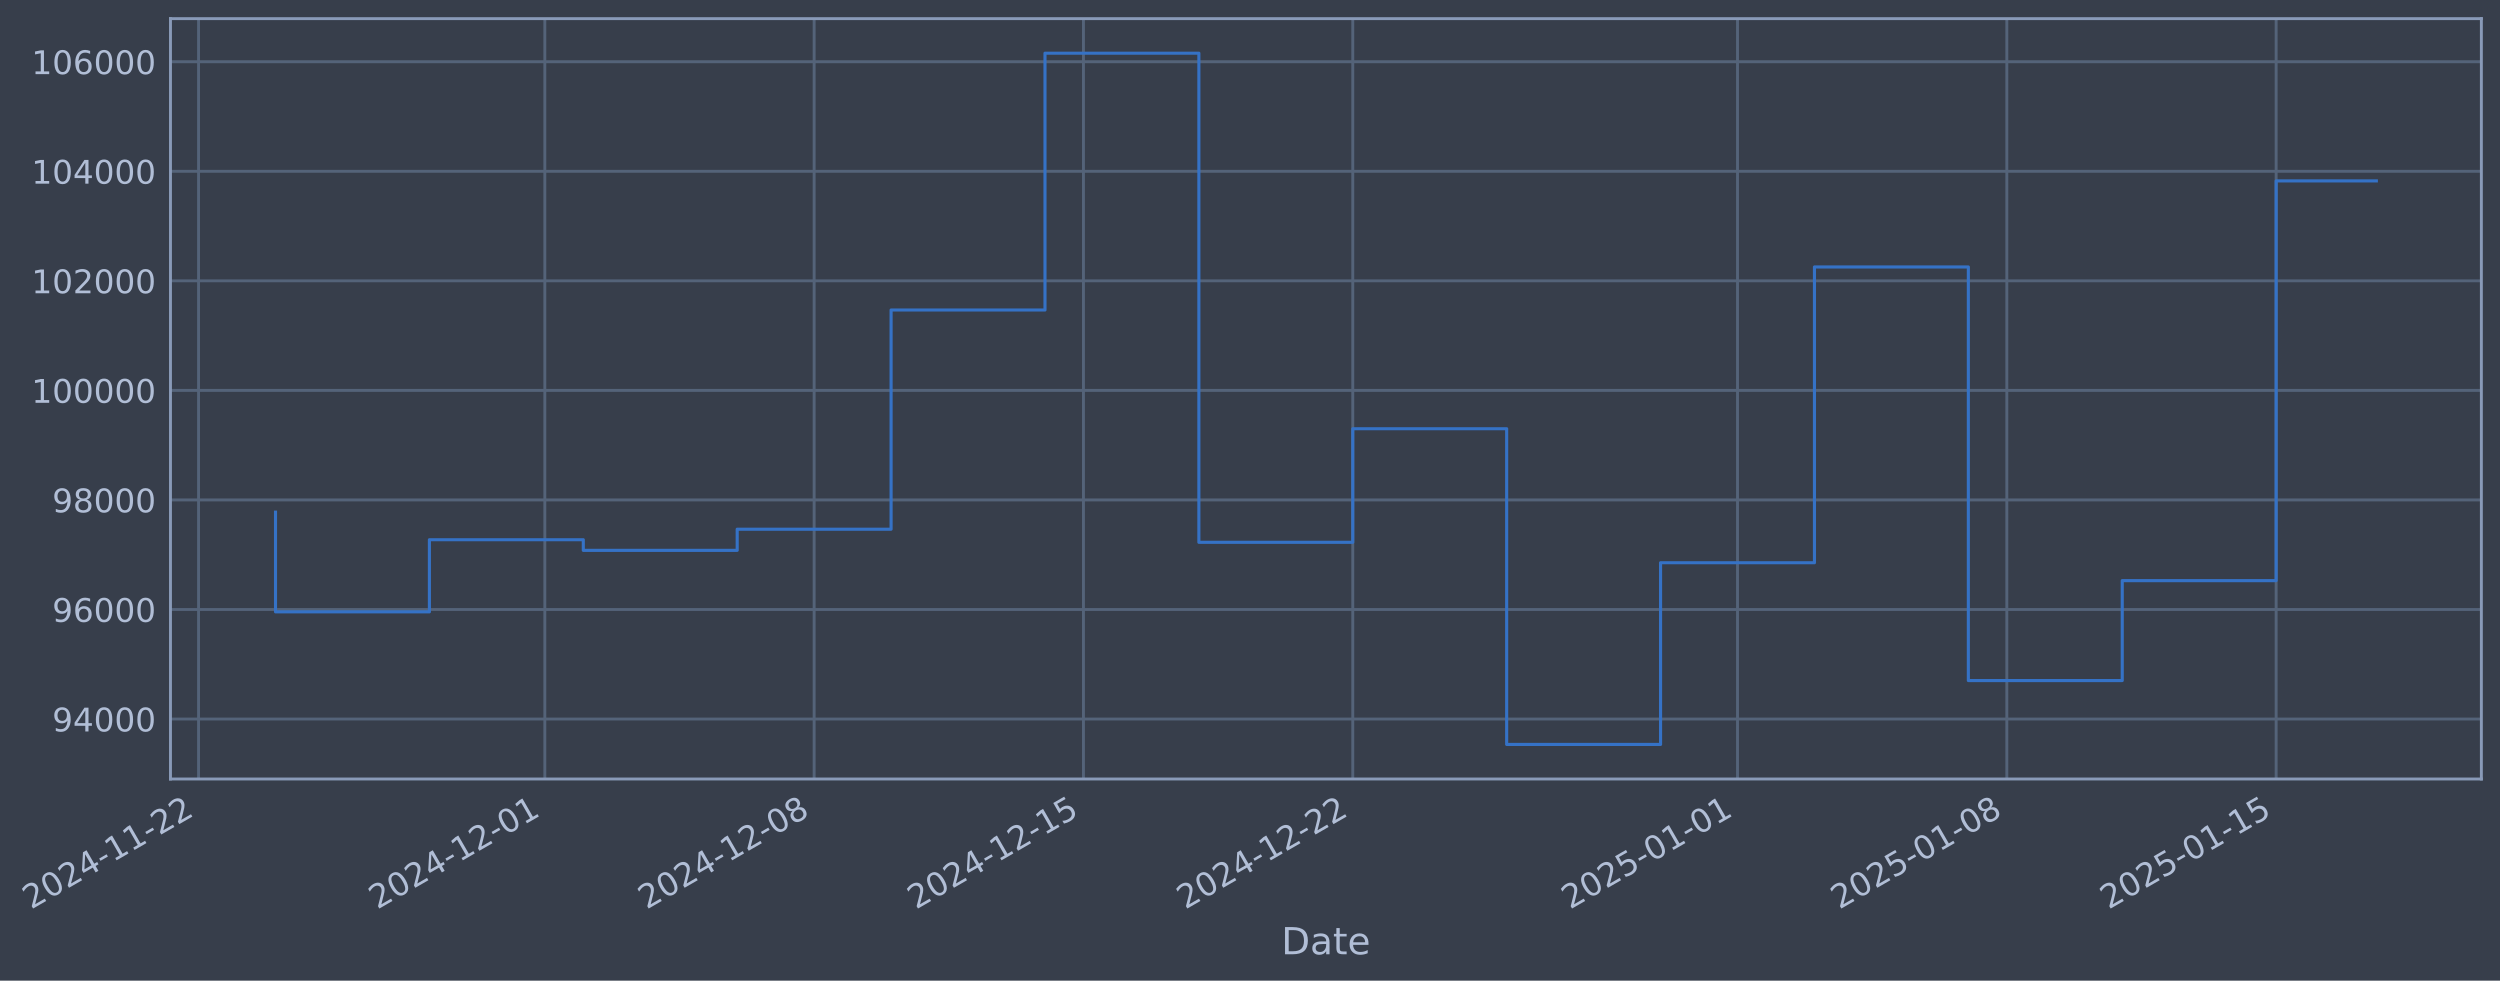
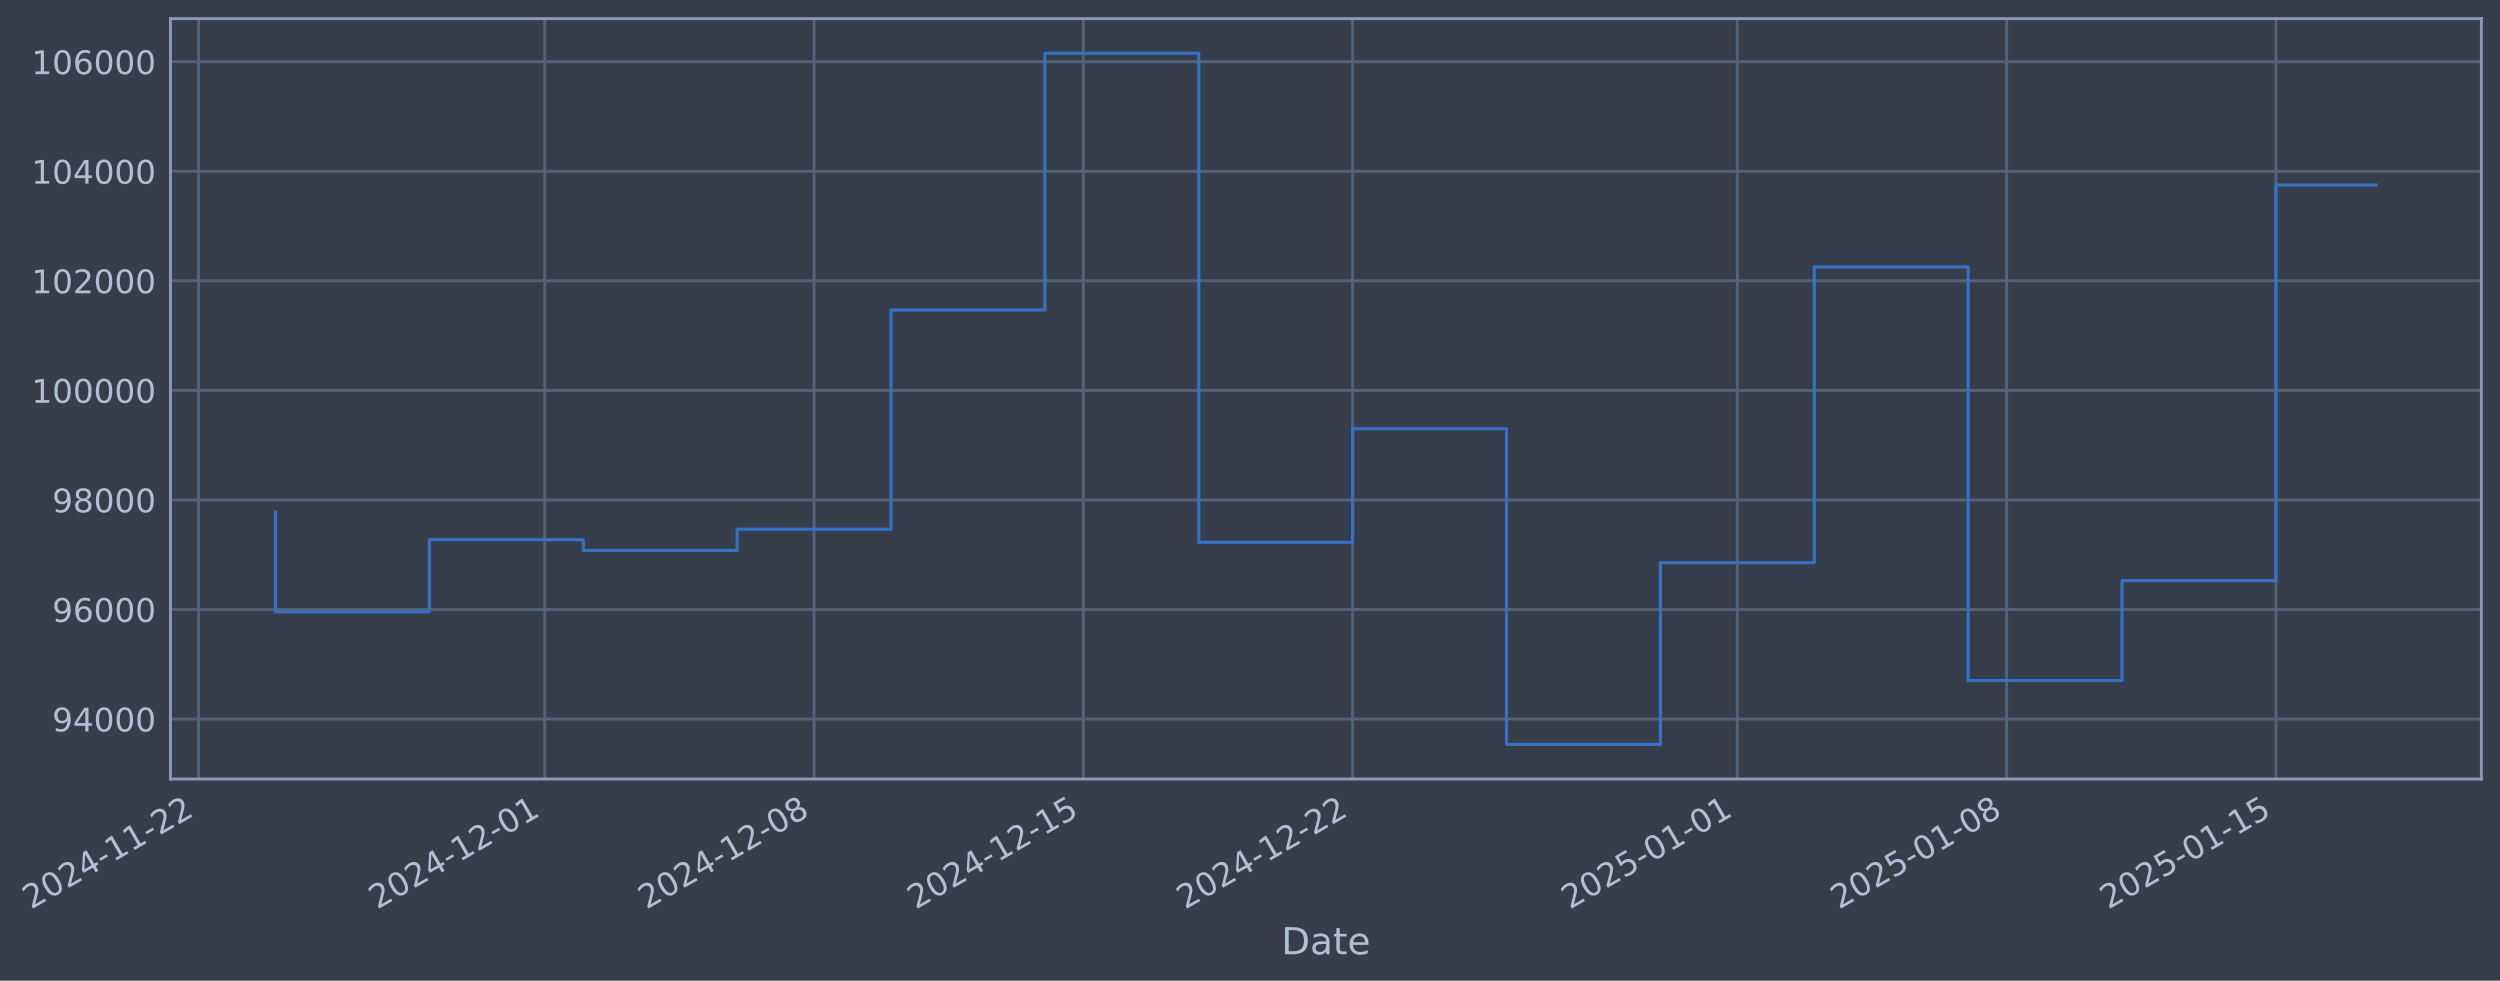
- <svg xmlns="http://www.w3.org/2000/svg" xmlns:xlink="http://www.w3.org/1999/xlink" width="965.859pt" height="378.87pt" viewBox="0 0 965.859 378.87" version="1.1">
+ <svg xmlns="http://www.w3.org/2000/svg" xmlns:xlink="http://www.w3.org/1999/xlink" width="965.855pt" height="378.87pt" viewBox="0 0 965.855 378.87" version="1.1">
  <defs>
    <style type="text/css">*{stroke-linejoin: round; stroke-linecap: butt}</style>
  </defs>
  <g id="figure_1">
    <g id="patch_1">
-       <path d="M 0 378.87  L 965.859 378.87  L 965.859 0  L 0 0  z " style="fill: #373e4b" />
+       <path d="M 0 378.87  L 965.855 378.87  L 965.855 0  L 0 0  z " style="fill: #373e4b" />
    </g>
    <g id="axes_1">
      <g id="patch_2">
-         <path d="M 65.859 300.96  L 958.659 300.96  L 958.659 7.2  L 65.859 7.2  z " style="fill: #373e4b" />
+         <path d="M 65.855 300.96  L 958.655 300.96  L 958.655 7.2  L 65.855 7.2  z " style="fill: #373e4b" />
      </g>
      <g id="matplotlib.axis_1">
        <g id="xtick_1">
          <g id="line2d_1">
-             <path d="M 76.713 300.96  L 76.713 7.2  " clip-path="url(#p58b84626ad)" style="fill: none; stroke: #546379; stroke-width: 1.12; stroke-linecap: square" />
+             <path d="M 76.713 300.96  L 76.713 7.2  " clip-path="url(#p55e692a826)" style="fill: none; stroke: #546379; stroke-width: 1.12; stroke-linecap: square" />
          </g>
          <g id="line2d_2" />
          <g id="text_1">
            <g style="fill: #b1bed6" transform="translate(11.98702 351.4642) rotate(-30) scale(0.126 -0.126)">
              <defs>
                <path id="DejaVuSans-32" d="M 1228 531  L 3431 531  L 3431 0  L 469 0  L 469 531  Q 828 903 1448 1529  Q 2069 2156 2228 2338  Q 2531 2678 2651 2914  Q 2772 3150 2772 3378  Q 2772 3750 2511 3984  Q 2250 4219 1831 4219  Q 1534 4219 1204 4116  Q 875 4013 500 3803  L 500 4441  Q 881 4594 1212 4672  Q 1544 4750 1819 4750  Q 2544 4750 2975 4387  Q 3406 4025 3406 3419  Q 3406 3131 3298 2873  Q 3191 2616 2906 2266  Q 2828 2175 2409 1742  Q 1991 1309 1228 531  z " transform="scale(0.015625)" />
                <path id="DejaVuSans-30" d="M 2034 4250  Q 1547 4250 1301 3770  Q 1056 3291 1056 2328  Q 1056 1369 1301 889  Q 1547 409 2034 409  Q 2525 409 2770 889  Q 3016 1369 3016 2328  Q 3016 3291 2770 3770  Q 2525 4250 2034 4250  z M 2034 4750  Q 2819 4750 3233 4129  Q 3647 3509 3647 2328  Q 3647 1150 3233 529  Q 2819 -91 2034 -91  Q 1250 -91 836 529  Q 422 1150 422 2328  Q 422 3509 836 4129  Q 1250 4750 2034 4750  z " transform="scale(0.015625)" />
                <path id="DejaVuSans-34" d="M 2419 4116  L 825 1625  L 2419 1625  L 2419 4116  z M 2253 4666  L 3047 4666  L 3047 1625  L 3713 1625  L 3713 1100  L 3047 1100  L 3047 0  L 2419 0  L 2419 1100  L 313 1100  L 313 1709  L 2253 4666  z " transform="scale(0.015625)" />
                <path id="DejaVuSans-2d" d="M 313 2009  L 1997 2009  L 1997 1497  L 313 1497  L 313 2009  z " transform="scale(0.015625)" />
                <path id="DejaVuSans-31" d="M 794 531  L 1825 531  L 1825 4091  L 703 3866  L 703 4441  L 1819 4666  L 2450 4666  L 2450 531  L 3481 531  L 3481 0  L 794 0  L 794 531  z " transform="scale(0.015625)" />
              </defs>
              <use xlink:href="#DejaVuSans-32" />
              <use xlink:href="#DejaVuSans-30" transform="translate(63.62305 0)" />
              <use xlink:href="#DejaVuSans-32" transform="translate(127.2461 0)" />
              <use xlink:href="#DejaVuSans-34" transform="translate(190.8691 0)" />
              <use xlink:href="#DejaVuSans-2d" transform="translate(254.4922 0)" />
              <use xlink:href="#DejaVuSans-31" transform="translate(290.5762 0)" />
              <use xlink:href="#DejaVuSans-31" transform="translate(354.1992 0)" />
              <use xlink:href="#DejaVuSans-2d" transform="translate(417.8223 0)" />
              <use xlink:href="#DejaVuSans-32" transform="translate(453.9062 0)" />
              <use xlink:href="#DejaVuSans-32" transform="translate(517.5293 0)" />
            </g>
          </g>
        </g>
        <g id="xtick_2">
          <g id="line2d_3">
-             <path d="M 210.489 300.96  L 210.489 7.2  " clip-path="url(#p58b84626ad)" style="fill: none; stroke: #546379; stroke-width: 1.12; stroke-linecap: square" />
+             <path d="M 210.472 300.96  L 210.472 7.2  " clip-path="url(#p55e692a826)" style="fill: none; stroke: #546379; stroke-width: 1.12; stroke-linecap: square" />
          </g>
          <g id="line2d_4" />
          <g id="text_2">
-             <g style="fill: #b1bed6" transform="translate(145.7634 351.4642) rotate(-30) scale(0.126 -0.126)">
+             <g style="fill: #b1bed6" transform="translate(145.7469 351.4642) rotate(-30) scale(0.126 -0.126)">
              <use xlink:href="#DejaVuSans-32" />
              <use xlink:href="#DejaVuSans-30" transform="translate(63.62305 0)" />
              <use xlink:href="#DejaVuSans-32" transform="translate(127.2461 0)" />
              <use xlink:href="#DejaVuSans-34" transform="translate(190.8691 0)" />
              <use xlink:href="#DejaVuSans-2d" transform="translate(254.4922 0)" />
              <use xlink:href="#DejaVuSans-31" transform="translate(290.5762 0)" />
              <use xlink:href="#DejaVuSans-32" transform="translate(354.1992 0)" />
              <use xlink:href="#DejaVuSans-2d" transform="translate(417.8223 0)" />
              <use xlink:href="#DejaVuSans-30" transform="translate(453.9062 0)" />
              <use xlink:href="#DejaVuSans-31" transform="translate(517.5293 0)" />
            </g>
          </g>
        </g>
        <g id="xtick_3">
          <g id="line2d_5">
-             <path d="M 314.537 300.96  L 314.537 7.2  " clip-path="url(#p58b84626ad)" style="fill: none; stroke: #546379; stroke-width: 1.12; stroke-linecap: square" />
+             <path d="M 314.508 300.96  L 314.508 7.2  " clip-path="url(#p55e692a826)" style="fill: none; stroke: #546379; stroke-width: 1.12; stroke-linecap: square" />
          </g>
          <g id="line2d_6" />
          <g id="text_3">
-             <g style="fill: #b1bed6" transform="translate(249.8117 351.4642) rotate(-30) scale(0.126 -0.126)">
+             <g style="fill: #b1bed6" transform="translate(249.7823 351.4642) rotate(-30) scale(0.126 -0.126)">
              <defs>
                <path id="DejaVuSans-38" d="M 2034 2216  Q 1584 2216 1326 1975  Q 1069 1734 1069 1313  Q 1069 891 1326 650  Q 1584 409 2034 409  Q 2484 409 2743 651  Q 3003 894 3003 1313  Q 3003 1734 2745 1975  Q 2488 2216 2034 2216  z M 1403 2484  Q 997 2584 770 2862  Q 544 3141 544 3541  Q 544 4100 942 4425  Q 1341 4750 2034 4750  Q 2731 4750 3128 4425  Q 3525 4100 3525 3541  Q 3525 3141 3298 2862  Q 3072 2584 2669 2484  Q 3125 2378 3379 2068  Q 3634 1759 3634 1313  Q 3634 634 3220 271  Q 2806 -91 2034 -91  Q 1263 -91 848 271  Q 434 634 434 1313  Q 434 1759 690 2068  Q 947 2378 1403 2484  z M 1172 3481  Q 1172 3119 1398 2916  Q 1625 2713 2034 2713  Q 2441 2713 2670 2916  Q 2900 3119 2900 3481  Q 2900 3844 2670 4047  Q 2441 4250 2034 4250  Q 1625 4250 1398 4047  Q 1172 3844 1172 3481  z " transform="scale(0.015625)" />
              </defs>
              <use xlink:href="#DejaVuSans-32" />
              <use xlink:href="#DejaVuSans-30" transform="translate(63.62305 0)" />
              <use xlink:href="#DejaVuSans-32" transform="translate(127.2461 0)" />
              <use xlink:href="#DejaVuSans-34" transform="translate(190.8691 0)" />
              <use xlink:href="#DejaVuSans-2d" transform="translate(254.4922 0)" />
              <use xlink:href="#DejaVuSans-31" transform="translate(290.5762 0)" />
              <use xlink:href="#DejaVuSans-32" transform="translate(354.1992 0)" />
              <use xlink:href="#DejaVuSans-2d" transform="translate(417.8223 0)" />
              <use xlink:href="#DejaVuSans-30" transform="translate(453.9062 0)" />
              <use xlink:href="#DejaVuSans-38" transform="translate(517.5293 0)" />
            </g>
          </g>
        </g>
        <g id="xtick_4">
          <g id="line2d_7">
-             <path d="M 418.585 300.96  L 418.585 7.2  " clip-path="url(#p58b84626ad)" style="fill: none; stroke: #546379; stroke-width: 1.12; stroke-linecap: square" />
+             <path d="M 418.543 300.96  L 418.543 7.2  " clip-path="url(#p55e692a826)" style="fill: none; stroke: #546379; stroke-width: 1.12; stroke-linecap: square" />
          </g>
          <g id="line2d_8" />
          <g id="text_4">
-             <g style="fill: #b1bed6" transform="translate(353.86 351.4642) rotate(-30) scale(0.126 -0.126)">
+             <g style="fill: #b1bed6" transform="translate(353.8177 351.4642) rotate(-30) scale(0.126 -0.126)">
              <defs>
                <path id="DejaVuSans-35" d="M 691 4666  L 3169 4666  L 3169 4134  L 1269 4134  L 1269 2991  Q 1406 3038 1543 3061  Q 1681 3084 1819 3084  Q 2600 3084 3056 2656  Q 3513 2228 3513 1497  Q 3513 744 3044 326  Q 2575 -91 1722 -91  Q 1428 -91 1123 -41  Q 819 9 494 109  L 494 744  Q 775 591 1075 516  Q 1375 441 1709 441  Q 2250 441 2565 725  Q 2881 1009 2881 1497  Q 2881 1984 2565 2268  Q 2250 2553 1709 2553  Q 1456 2553 1204 2497  Q 953 2441 691 2322  L 691 4666  z " transform="scale(0.015625)" />
              </defs>
              <use xlink:href="#DejaVuSans-32" />
              <use xlink:href="#DejaVuSans-30" transform="translate(63.62305 0)" />
              <use xlink:href="#DejaVuSans-32" transform="translate(127.2461 0)" />
              <use xlink:href="#DejaVuSans-34" transform="translate(190.8691 0)" />
              <use xlink:href="#DejaVuSans-2d" transform="translate(254.4922 0)" />
              <use xlink:href="#DejaVuSans-31" transform="translate(290.5762 0)" />
              <use xlink:href="#DejaVuSans-32" transform="translate(354.1992 0)" />
              <use xlink:href="#DejaVuSans-2d" transform="translate(417.8223 0)" />
              <use xlink:href="#DejaVuSans-31" transform="translate(453.9062 0)" />
              <use xlink:href="#DejaVuSans-35" transform="translate(517.5293 0)" />
            </g>
          </g>
        </g>
        <g id="xtick_5">
          <g id="line2d_9">
-             <path d="M 522.634 300.96  L 522.634 7.2  " clip-path="url(#p58b84626ad)" style="fill: none; stroke: #546379; stroke-width: 1.12; stroke-linecap: square" />
+             <path d="M 522.579 300.96  L 522.579 7.2  " clip-path="url(#p55e692a826)" style="fill: none; stroke: #546379; stroke-width: 1.12; stroke-linecap: square" />
          </g>
          <g id="line2d_10" />
          <g id="text_5">
-             <g style="fill: #b1bed6" transform="translate(457.9083 351.4642) rotate(-30) scale(0.126 -0.126)">
+             <g style="fill: #b1bed6" transform="translate(457.8532 351.4642) rotate(-30) scale(0.126 -0.126)">
              <use xlink:href="#DejaVuSans-32" />
              <use xlink:href="#DejaVuSans-30" transform="translate(63.62305 0)" />
              <use xlink:href="#DejaVuSans-32" transform="translate(127.2461 0)" />
              <use xlink:href="#DejaVuSans-34" transform="translate(190.8691 0)" />
              <use xlink:href="#DejaVuSans-2d" transform="translate(254.4922 0)" />
              <use xlink:href="#DejaVuSans-31" transform="translate(290.5762 0)" />
              <use xlink:href="#DejaVuSans-32" transform="translate(354.1992 0)" />
              <use xlink:href="#DejaVuSans-2d" transform="translate(417.8223 0)" />
              <use xlink:href="#DejaVuSans-32" transform="translate(453.9062 0)" />
              <use xlink:href="#DejaVuSans-32" transform="translate(517.5293 0)" />
            </g>
          </g>
        </g>
        <g id="xtick_6">
          <g id="line2d_11">
-             <path d="M 671.274 300.96  L 671.274 7.2  " clip-path="url(#p58b84626ad)" style="fill: none; stroke: #546379; stroke-width: 1.12; stroke-linecap: square" />
+             <path d="M 671.201 300.96  L 671.201 7.2  " clip-path="url(#p55e692a826)" style="fill: none; stroke: #546379; stroke-width: 1.12; stroke-linecap: square" />
          </g>
          <g id="line2d_12" />
          <g id="text_6">
-             <g style="fill: #b1bed6" transform="translate(606.5487 351.4642) rotate(-30) scale(0.126 -0.126)">
+             <g style="fill: #b1bed6" transform="translate(606.4752 351.4642) rotate(-30) scale(0.126 -0.126)">
              <use xlink:href="#DejaVuSans-32" />
              <use xlink:href="#DejaVuSans-30" transform="translate(63.62305 0)" />
              <use xlink:href="#DejaVuSans-32" transform="translate(127.2461 0)" />
              <use xlink:href="#DejaVuSans-35" transform="translate(190.8691 0)" />
              <use xlink:href="#DejaVuSans-2d" transform="translate(254.4922 0)" />
              <use xlink:href="#DejaVuSans-30" transform="translate(290.5762 0)" />
              <use xlink:href="#DejaVuSans-31" transform="translate(354.1992 0)" />
              <use xlink:href="#DejaVuSans-2d" transform="translate(417.8223 0)" />
              <use xlink:href="#DejaVuSans-30" transform="translate(453.9062 0)" />
              <use xlink:href="#DejaVuSans-31" transform="translate(517.5293 0)" />
            </g>
          </g>
        </g>
        <g id="xtick_7">
          <g id="line2d_13">
-             <path d="M 775.322 300.96  L 775.322 7.2  " clip-path="url(#p58b84626ad)" style="fill: none; stroke: #546379; stroke-width: 1.12; stroke-linecap: square" />
+             <path d="M 775.236 300.96  L 775.236 7.2  " clip-path="url(#p55e692a826)" style="fill: none; stroke: #546379; stroke-width: 1.12; stroke-linecap: square" />
          </g>
          <g id="line2d_14" />
          <g id="text_7">
-             <g style="fill: #b1bed6" transform="translate(710.597 351.4642) rotate(-30) scale(0.126 -0.126)">
+             <g style="fill: #b1bed6" transform="translate(710.5106 351.4642) rotate(-30) scale(0.126 -0.126)">
              <use xlink:href="#DejaVuSans-32" />
              <use xlink:href="#DejaVuSans-30" transform="translate(63.62305 0)" />
              <use xlink:href="#DejaVuSans-32" transform="translate(127.2461 0)" />
              <use xlink:href="#DejaVuSans-35" transform="translate(190.8691 0)" />
              <use xlink:href="#DejaVuSans-2d" transform="translate(254.4922 0)" />
              <use xlink:href="#DejaVuSans-30" transform="translate(290.5762 0)" />
              <use xlink:href="#DejaVuSans-31" transform="translate(354.1992 0)" />
              <use xlink:href="#DejaVuSans-2d" transform="translate(417.8223 0)" />
              <use xlink:href="#DejaVuSans-30" transform="translate(453.9062 0)" />
              <use xlink:href="#DejaVuSans-38" transform="translate(517.5293 0)" />
            </g>
          </g>
        </g>
        <g id="xtick_8">
          <g id="line2d_15">
-             <path d="M 879.371 300.96  L 879.371 7.2  " clip-path="url(#p58b84626ad)" style="fill: none; stroke: #546379; stroke-width: 1.12; stroke-linecap: square" />
+             <path d="M 879.272 300.96  L 879.272 7.2  " clip-path="url(#p55e692a826)" style="fill: none; stroke: #546379; stroke-width: 1.12; stroke-linecap: square" />
          </g>
          <g id="line2d_16" />
          <g id="text_8">
-             <g style="fill: #b1bed6" transform="translate(814.6453 351.4642) rotate(-30) scale(0.126 -0.126)">
+             <g style="fill: #b1bed6" transform="translate(814.5461 351.4642) rotate(-30) scale(0.126 -0.126)">
              <use xlink:href="#DejaVuSans-32" />
              <use xlink:href="#DejaVuSans-30" transform="translate(63.62305 0)" />
              <use xlink:href="#DejaVuSans-32" transform="translate(127.2461 0)" />
              <use xlink:href="#DejaVuSans-35" transform="translate(190.8691 0)" />
              <use xlink:href="#DejaVuSans-2d" transform="translate(254.4922 0)" />
              <use xlink:href="#DejaVuSans-30" transform="translate(290.5762 0)" />
              <use xlink:href="#DejaVuSans-31" transform="translate(354.1992 0)" />
              <use xlink:href="#DejaVuSans-2d" transform="translate(417.8223 0)" />
              <use xlink:href="#DejaVuSans-31" transform="translate(453.9062 0)" />
              <use xlink:href="#DejaVuSans-35" transform="translate(517.5293 0)" />
            </g>
          </g>
        </g>
        <g id="text_9">
-           <g style="fill: #b1bed6" transform="translate(495.0497 368.6753) scale(0.144 -0.144)">
+           <g style="fill: #b1bed6" transform="translate(495.046 368.6753) scale(0.144 -0.144)">
            <defs>
              <path id="DejaVuSans-44" d="M 1259 4147  L 1259 519  L 2022 519  Q 2988 519 3436 956  Q 3884 1394 3884 2338  Q 3884 3275 3436 3711  Q 2988 4147 2022 4147  L 1259 4147  z M 628 4666  L 1925 4666  Q 3281 4666 3915 4102  Q 4550 3538 4550 2338  Q 4550 1131 3912 565  Q 3275 0 1925 0  L 628 0  L 628 4666  z " transform="scale(0.015625)" />
              <path id="DejaVuSans-61" d="M 2194 1759  Q 1497 1759 1228 1600  Q 959 1441 959 1056  Q 959 750 1161 570  Q 1363 391 1709 391  Q 2188 391 2477 730  Q 2766 1069 2766 1631  L 2766 1759  L 2194 1759  z M 3341 1997  L 3341 0  L 2766 0  L 2766 531  Q 2569 213 2275 61  Q 1981 -91 1556 -91  Q 1019 -91 701 211  Q 384 513 384 1019  Q 384 1609 779 1909  Q 1175 2209 1959 2209  L 2766 2209  L 2766 2266  Q 2766 2663 2505 2880  Q 2244 3097 1772 3097  Q 1472 3097 1187 3025  Q 903 2953 641 2809  L 641 3341  Q 956 3463 1253 3523  Q 1550 3584 1831 3584  Q 2591 3584 2966 3190  Q 3341 2797 3341 1997  z " transform="scale(0.015625)" />
              <path id="DejaVuSans-74" d="M 1172 4494  L 1172 3500  L 2356 3500  L 2356 3053  L 1172 3053  L 1172 1153  Q 1172 725 1289 603  Q 1406 481 1766 481  L 2356 481  L 2356 0  L 1766 0  Q 1100 0 847 248  Q 594 497 594 1153  L 594 3053  L 172 3053  L 172 3500  L 594 3500  L 594 4494  L 1172 4494  z " transform="scale(0.015625)" />
              <path id="DejaVuSans-65" d="M 3597 1894  L 3597 1613  L 953 1613  Q 991 1019 1311 708  Q 1631 397 2203 397  Q 2534 397 2845 478  Q 3156 559 3463 722  L 3463 178  Q 3153 47 2828 -22  Q 2503 -91 2169 -91  Q 1331 -91 842 396  Q 353 884 353 1716  Q 353 2575 817 3079  Q 1281 3584 2069 3584  Q 2775 3584 3186 3129  Q 3597 2675 3597 1894  z M 3022 2063  Q 3016 2534 2758 2815  Q 2500 3097 2075 3097  Q 1594 3097 1305 2825  Q 1016 2553 972 2059  L 3022 2063  z " transform="scale(0.015625)" />
            </defs>
            <use xlink:href="#DejaVuSans-44" />
            <use xlink:href="#DejaVuSans-61" transform="translate(77.00195 0)" />
            <use xlink:href="#DejaVuSans-74" transform="translate(138.2812 0)" />
            <use xlink:href="#DejaVuSans-65" transform="translate(177.4902 0)" />
          </g>
        </g>
      </g>
      <g id="matplotlib.axis_2">
        <g id="ytick_1">
          <g id="line2d_17">
-             <path d="M 65.859 277.797  L 958.659 277.797  " clip-path="url(#p58b84626ad)" style="fill: none; stroke: #546379; stroke-width: 1.12; stroke-linecap: square" />
+             <path d="M 65.855 277.797  L 958.655 277.797  " clip-path="url(#p55e692a826)" style="fill: none; stroke: #546379; stroke-width: 1.12; stroke-linecap: square" />
          </g>
          <g id="line2d_18" />
          <g id="text_10">
-             <g style="fill: #b1bed6" transform="translate(20.17504 282.5841) scale(0.126 -0.126)">
+             <g style="fill: #b1bed6" transform="translate(20.17137 282.5841) scale(0.126 -0.126)">
              <defs>
                <path id="DejaVuSans-39" d="M 703 97  L 703 672  Q 941 559 1184 500  Q 1428 441 1663 441  Q 2288 441 2617 861  Q 2947 1281 2994 2138  Q 2813 1869 2534 1725  Q 2256 1581 1919 1581  Q 1219 1581 811 2004  Q 403 2428 403 3163  Q 403 3881 828 4315  Q 1253 4750 1959 4750  Q 2769 4750 3195 4129  Q 3622 3509 3622 2328  Q 3622 1225 3098 567  Q 2575 -91 1691 -91  Q 1453 -91 1209 -44  Q 966 3 703 97  z M 1959 2075  Q 2384 2075 2632 2365  Q 2881 2656 2881 3163  Q 2881 3666 2632 3958  Q 2384 4250 1959 4250  Q 1534 4250 1286 3958  Q 1038 3666 1038 3163  Q 1038 2656 1286 2365  Q 1534 2075 1959 2075  z " transform="scale(0.015625)" />
              </defs>
              <use xlink:href="#DejaVuSans-39" />
              <use xlink:href="#DejaVuSans-34" transform="translate(63.62305 0)" />
              <use xlink:href="#DejaVuSans-30" transform="translate(127.2461 0)" />
              <use xlink:href="#DejaVuSans-30" transform="translate(190.8691 0)" />
              <use xlink:href="#DejaVuSans-30" transform="translate(254.4922 0)" />
            </g>
          </g>
        </g>
        <g id="ytick_2">
          <g id="line2d_19">
-             <path d="M 65.859 235.473  L 958.659 235.473  " clip-path="url(#p58b84626ad)" style="fill: none; stroke: #546379; stroke-width: 1.12; stroke-linecap: square" />
+             <path d="M 65.855 235.473  L 958.655 235.473  " clip-path="url(#p55e692a826)" style="fill: none; stroke: #546379; stroke-width: 1.12; stroke-linecap: square" />
          </g>
          <g id="line2d_20" />
          <g id="text_11">
-             <g style="fill: #b1bed6" transform="translate(20.17504 240.2602) scale(0.126 -0.126)">
+             <g style="fill: #b1bed6" transform="translate(20.17137 240.2602) scale(0.126 -0.126)">
              <defs>
                <path id="DejaVuSans-36" d="M 2113 2584  Q 1688 2584 1439 2293  Q 1191 2003 1191 1497  Q 1191 994 1439 701  Q 1688 409 2113 409  Q 2538 409 2786 701  Q 3034 994 3034 1497  Q 3034 2003 2786 2293  Q 2538 2584 2113 2584  z M 3366 4563  L 3366 3988  Q 3128 4100 2886 4159  Q 2644 4219 2406 4219  Q 1781 4219 1451 3797  Q 1122 3375 1075 2522  Q 1259 2794 1537 2939  Q 1816 3084 2150 3084  Q 2853 3084 3261 2657  Q 3669 2231 3669 1497  Q 3669 778 3244 343  Q 2819 -91 2113 -91  Q 1303 -91 875 529  Q 447 1150 447 2328  Q 447 3434 972 4092  Q 1497 4750 2381 4750  Q 2619 4750 2861 4703  Q 3103 4656 3366 4563  z " transform="scale(0.015625)" />
              </defs>
              <use xlink:href="#DejaVuSans-39" />
              <use xlink:href="#DejaVuSans-36" transform="translate(63.62305 0)" />
              <use xlink:href="#DejaVuSans-30" transform="translate(127.2461 0)" />
              <use xlink:href="#DejaVuSans-30" transform="translate(190.8691 0)" />
              <use xlink:href="#DejaVuSans-30" transform="translate(254.4922 0)" />
            </g>
          </g>
        </g>
        <g id="ytick_3">
          <g id="line2d_21">
-             <path d="M 65.859 193.149  L 958.659 193.149  " clip-path="url(#p58b84626ad)" style="fill: none; stroke: #546379; stroke-width: 1.12; stroke-linecap: square" />
+             <path d="M 65.855 193.149  L 958.655 193.149  " clip-path="url(#p55e692a826)" style="fill: none; stroke: #546379; stroke-width: 1.12; stroke-linecap: square" />
          </g>
          <g id="line2d_22" />
          <g id="text_12">
-             <g style="fill: #b1bed6" transform="translate(20.17504 197.9364) scale(0.126 -0.126)">
+             <g style="fill: #b1bed6" transform="translate(20.17137 197.9364) scale(0.126 -0.126)">
              <use xlink:href="#DejaVuSans-39" />
              <use xlink:href="#DejaVuSans-38" transform="translate(63.62305 0)" />
              <use xlink:href="#DejaVuSans-30" transform="translate(127.2461 0)" />
              <use xlink:href="#DejaVuSans-30" transform="translate(190.8691 0)" />
              <use xlink:href="#DejaVuSans-30" transform="translate(254.4922 0)" />
            </g>
          </g>
        </g>
        <g id="ytick_4">
          <g id="line2d_23">
-             <path d="M 65.859 150.826  L 958.659 150.826  " clip-path="url(#p58b84626ad)" style="fill: none; stroke: #546379; stroke-width: 1.12; stroke-linecap: square" />
+             <path d="M 65.855 150.826  L 958.655 150.826  " clip-path="url(#p55e692a826)" style="fill: none; stroke: #546379; stroke-width: 1.12; stroke-linecap: square" />
          </g>
          <g id="line2d_24" />
          <g id="text_13">
-             <g style="fill: #b1bed6" transform="translate(12.15829 155.6126) scale(0.126 -0.126)">
+             <g style="fill: #b1bed6" transform="translate(12.15462 155.6126) scale(0.126 -0.126)">
              <use xlink:href="#DejaVuSans-31" />
              <use xlink:href="#DejaVuSans-30" transform="translate(63.62305 0)" />
              <use xlink:href="#DejaVuSans-30" transform="translate(127.2461 0)" />
              <use xlink:href="#DejaVuSans-30" transform="translate(190.8691 0)" />
              <use xlink:href="#DejaVuSans-30" transform="translate(254.4922 0)" />
              <use xlink:href="#DejaVuSans-30" transform="translate(318.1152 0)" />
            </g>
          </g>
        </g>
        <g id="ytick_5">
          <g id="line2d_25">
-             <path d="M 65.859 108.502  L 958.659 108.502  " clip-path="url(#p58b84626ad)" style="fill: none; stroke: #546379; stroke-width: 1.12; stroke-linecap: square" />
+             <path d="M 65.855 108.502  L 958.655 108.502  " clip-path="url(#p55e692a826)" style="fill: none; stroke: #546379; stroke-width: 1.12; stroke-linecap: square" />
          </g>
          <g id="line2d_26" />
          <g id="text_14">
-             <g style="fill: #b1bed6" transform="translate(12.15829 113.2888) scale(0.126 -0.126)">
+             <g style="fill: #b1bed6" transform="translate(12.15462 113.2888) scale(0.126 -0.126)">
              <use xlink:href="#DejaVuSans-31" />
              <use xlink:href="#DejaVuSans-30" transform="translate(63.62305 0)" />
              <use xlink:href="#DejaVuSans-32" transform="translate(127.2461 0)" />
              <use xlink:href="#DejaVuSans-30" transform="translate(190.8691 0)" />
              <use xlink:href="#DejaVuSans-30" transform="translate(254.4922 0)" />
              <use xlink:href="#DejaVuSans-30" transform="translate(318.1152 0)" />
            </g>
          </g>
        </g>
        <g id="ytick_6">
          <g id="line2d_27">
-             <path d="M 65.859 66.178  L 958.659 66.178  " clip-path="url(#p58b84626ad)" style="fill: none; stroke: #546379; stroke-width: 1.12; stroke-linecap: square" />
+             <path d="M 65.855 66.178  L 958.655 66.178  " clip-path="url(#p55e692a826)" style="fill: none; stroke: #546379; stroke-width: 1.12; stroke-linecap: square" />
          </g>
          <g id="line2d_28" />
          <g id="text_15">
-             <g style="fill: #b1bed6" transform="translate(12.15829 70.96502) scale(0.126 -0.126)">
+             <g style="fill: #b1bed6" transform="translate(12.15462 70.96502) scale(0.126 -0.126)">
              <use xlink:href="#DejaVuSans-31" />
              <use xlink:href="#DejaVuSans-30" transform="translate(63.62305 0)" />
              <use xlink:href="#DejaVuSans-34" transform="translate(127.2461 0)" />
              <use xlink:href="#DejaVuSans-30" transform="translate(190.8691 0)" />
              <use xlink:href="#DejaVuSans-30" transform="translate(254.4922 0)" />
              <use xlink:href="#DejaVuSans-30" transform="translate(318.1152 0)" />
            </g>
          </g>
        </g>
        <g id="ytick_7">
          <g id="line2d_29">
-             <path d="M 65.859 23.854  L 958.659 23.854  " clip-path="url(#p58b84626ad)" style="fill: none; stroke: #546379; stroke-width: 1.12; stroke-linecap: square" />
+             <path d="M 65.855 23.854  L 958.655 23.854  " clip-path="url(#p55e692a826)" style="fill: none; stroke: #546379; stroke-width: 1.12; stroke-linecap: square" />
          </g>
          <g id="line2d_30" />
          <g id="text_16">
-             <g style="fill: #b1bed6" transform="translate(12.15829 28.64121) scale(0.126 -0.126)">
+             <g style="fill: #b1bed6" transform="translate(12.15462 28.64121) scale(0.126 -0.126)">
              <use xlink:href="#DejaVuSans-31" />
              <use xlink:href="#DejaVuSans-30" transform="translate(63.62305 0)" />
              <use xlink:href="#DejaVuSans-36" transform="translate(127.2461 0)" />
              <use xlink:href="#DejaVuSans-30" transform="translate(190.8691 0)" />
              <use xlink:href="#DejaVuSans-30" transform="translate(254.4922 0)" />
              <use xlink:href="#DejaVuSans-30" transform="translate(318.1152 0)" />
            </g>
          </g>
        </g>
      </g>
      <g id="line2d_31">
-         <path d="M 106.441 197.87  L 106.441 236.383  L 165.897 236.383  L 165.897 208.521  L 225.353 208.521  L 225.353 212.628  L 284.809 212.628  L 284.809 204.459  L 344.265 204.459  L 344.265 119.77  L 403.721 119.77  L 403.721 20.553  L 463.178 20.553  L 463.178 209.517  L 522.634 209.517  L 522.634 165.636  L 582.09 165.636  L 582.09 287.607  L 641.546 287.607  L 641.546 217.409  L 701.002 217.409  L 701.002 103.141  L 760.458 103.141  L 760.458 262.927  L 819.915 262.927  L 819.915 224.318  L 879.371 224.318  L 879.371 69.886  L 918.077 69.886  " clip-path="url(#p58b84626ad)" style="fill: none; stroke: #3572c6; stroke-width: 1.2; stroke-linecap: square" />
+         <path d="M 106.437 197.87  L 106.437 236.383  L 165.886 236.383  L 165.886 208.521  L 225.335 208.521  L 225.335 212.628  L 284.783 212.628  L 284.783 204.459  L 344.232 204.459  L 344.232 119.77  L 403.681 119.77  L 403.681 20.553  L 463.13 20.553  L 463.13 209.517  L 522.579 209.517  L 522.579 165.636  L 582.027 165.636  L 582.027 287.607  L 641.476 287.607  L 641.476 217.409  L 700.925 217.409  L 700.925 103.141  L 760.374 103.141  L 760.374 262.927  L 819.823 262.927  L 819.823 224.318  L 879.272 224.318  L 879.272 71.48  L 918.073 71.48  " clip-path="url(#p55e692a826)" style="fill: none; stroke: #3572c6; stroke-width: 1.2; stroke-linecap: square" />
      </g>
      <g id="patch_3">
-         <path d="M 65.859 300.96  L 65.859 7.2  " style="fill: none; stroke: #899ab8; stroke-width: 1.12; stroke-linejoin: miter; stroke-linecap: square" />
+         <path d="M 65.855 300.96  L 65.855 7.2  " style="fill: none; stroke: #899ab8; stroke-width: 1.12; stroke-linejoin: miter; stroke-linecap: square" />
      </g>
      <g id="patch_4">
-         <path d="M 958.659 300.96  L 958.659 7.2  " style="fill: none; stroke: #899ab8; stroke-width: 1.12; stroke-linejoin: miter; stroke-linecap: square" />
+         <path d="M 958.655 300.96  L 958.655 7.2  " style="fill: none; stroke: #899ab8; stroke-width: 1.12; stroke-linejoin: miter; stroke-linecap: square" />
      </g>
      <g id="patch_5">
-         <path d="M 65.859 300.96  L 958.659 300.96  " style="fill: none; stroke: #899ab8; stroke-width: 1.12; stroke-linejoin: miter; stroke-linecap: square" />
+         <path d="M 65.855 300.96  L 958.655 300.96  " style="fill: none; stroke: #899ab8; stroke-width: 1.12; stroke-linejoin: miter; stroke-linecap: square" />
      </g>
      <g id="patch_6">
-         <path d="M 65.859 7.2  L 958.659 7.2  " style="fill: none; stroke: #899ab8; stroke-width: 1.12; stroke-linejoin: miter; stroke-linecap: square" />
+         <path d="M 65.855 7.2  L 958.655 7.2  " style="fill: none; stroke: #899ab8; stroke-width: 1.12; stroke-linejoin: miter; stroke-linecap: square" />
      </g>
    </g>
  </g>
  <defs>
-     <clipPath id="p58b84626ad">
-       <rect x="65.859" y="7.2" width="892.8" height="293.76" />
+     <clipPath id="p55e692a826">
+       <rect x="65.855" y="7.2" width="892.8" height="293.76" />
    </clipPath>
  </defs>
</svg>
